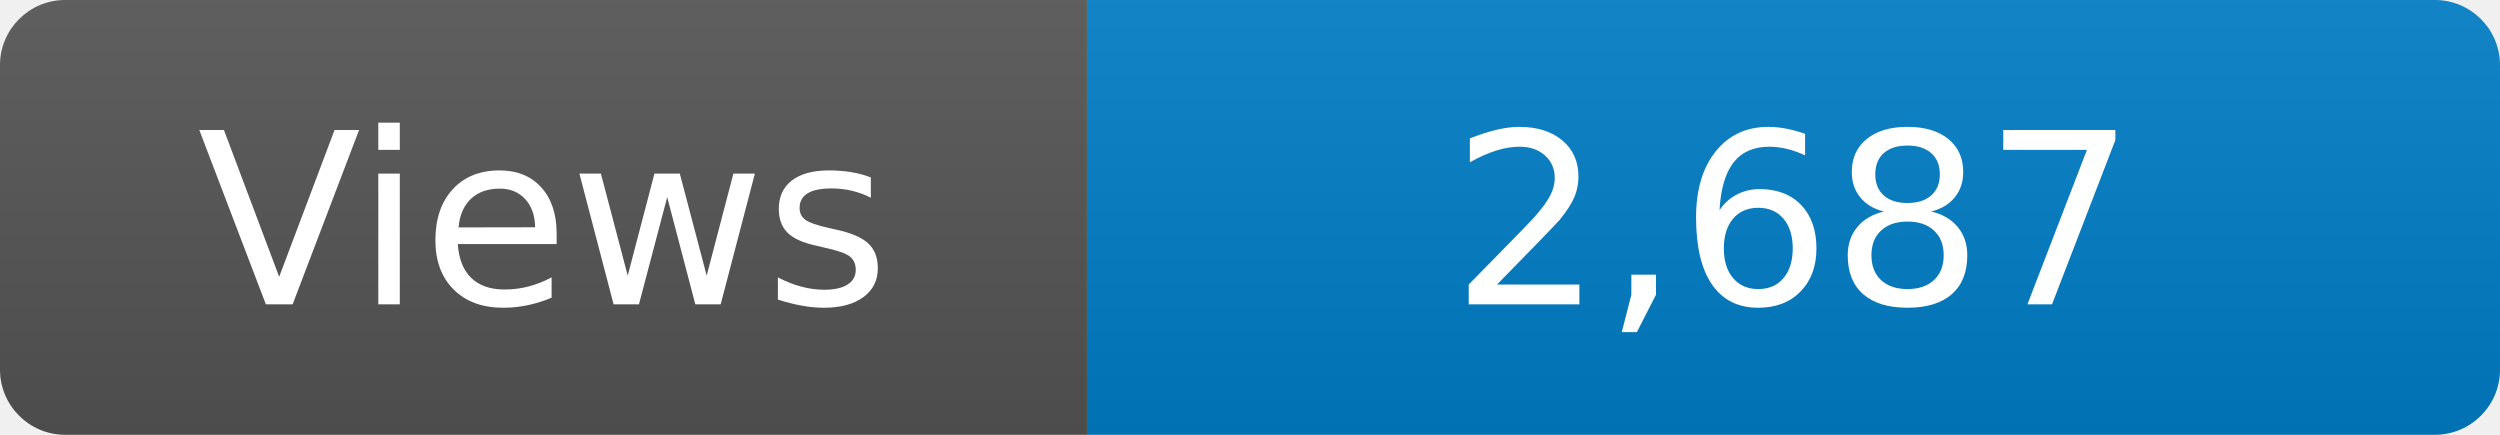
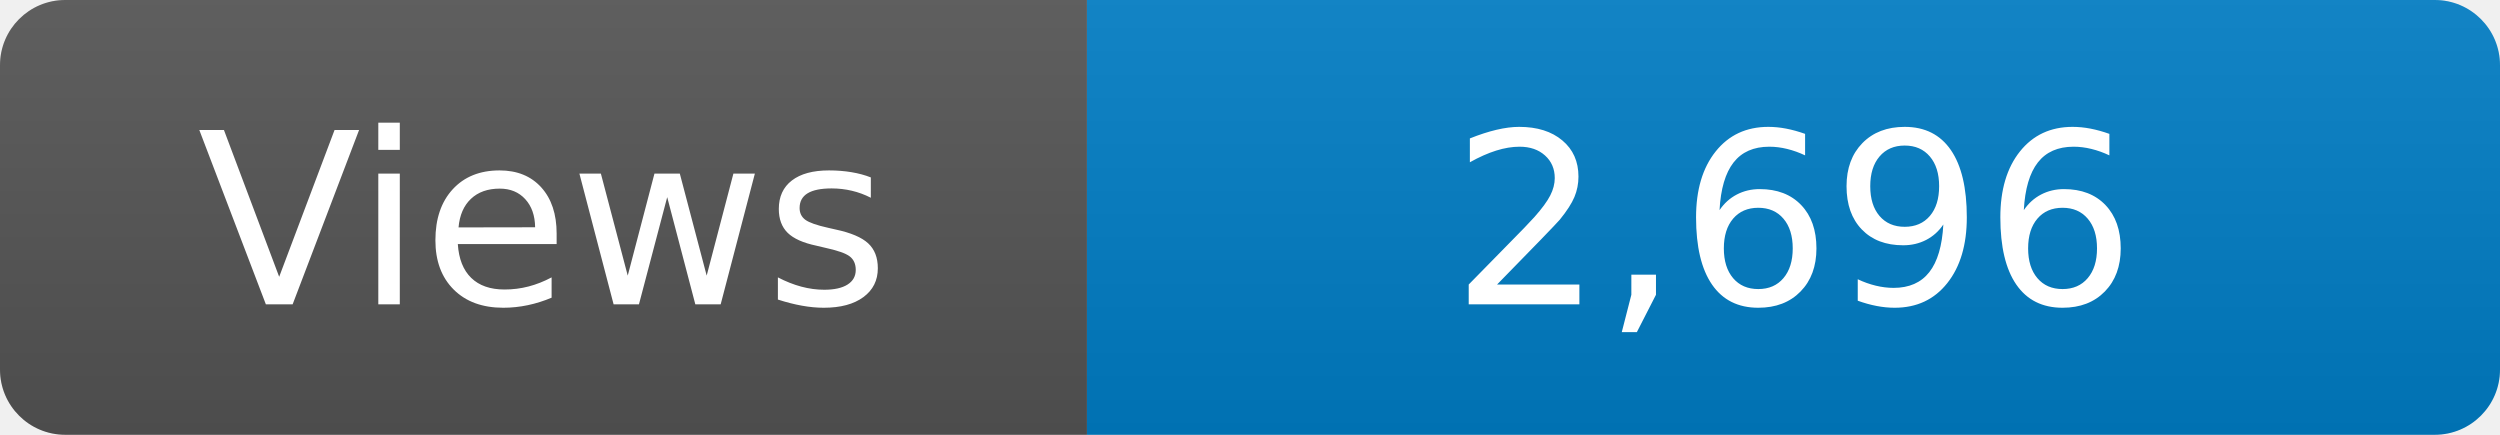
<svg xmlns="http://www.w3.org/2000/svg" width="115" height="20" role="img" aria-label="Maintained?: yes">
  <linearGradient id="s" x2="0" y2="100%">
    <stop offset="0" stop-color="#bbb" stop-opacity=".1" />
    <stop offset="1" stop-opacity=".1" />
  </linearGradient>
  <clipPath id="r">
    <rect width="115" height="20" rx="3" fill="#fff" />
  </clipPath>
  <g clip-path="url(#r)">
    <rect width="50" height="20" fill="#555" />
    <rect x="50" width="160" height="20" fill="#007ec6" />
    <rect width="115" height="20" fill="url(#s)" />
  </g>
  <g fill="#fff" text-anchor="middle" font-family="Verdana,Geneva,DejaVu Sans,sans-serif" font-size="110">
    <text x="250" y="140" transform="scale(.1)" fill="#fff">Views</text>
-     <text x="825" y="140" transform="scale(.1)" fill="#fff">2,687</text>
+     <text x="825" y="140" transform="scale(.1)" fill="#fff">2,696</text>
  </g>
</svg>
